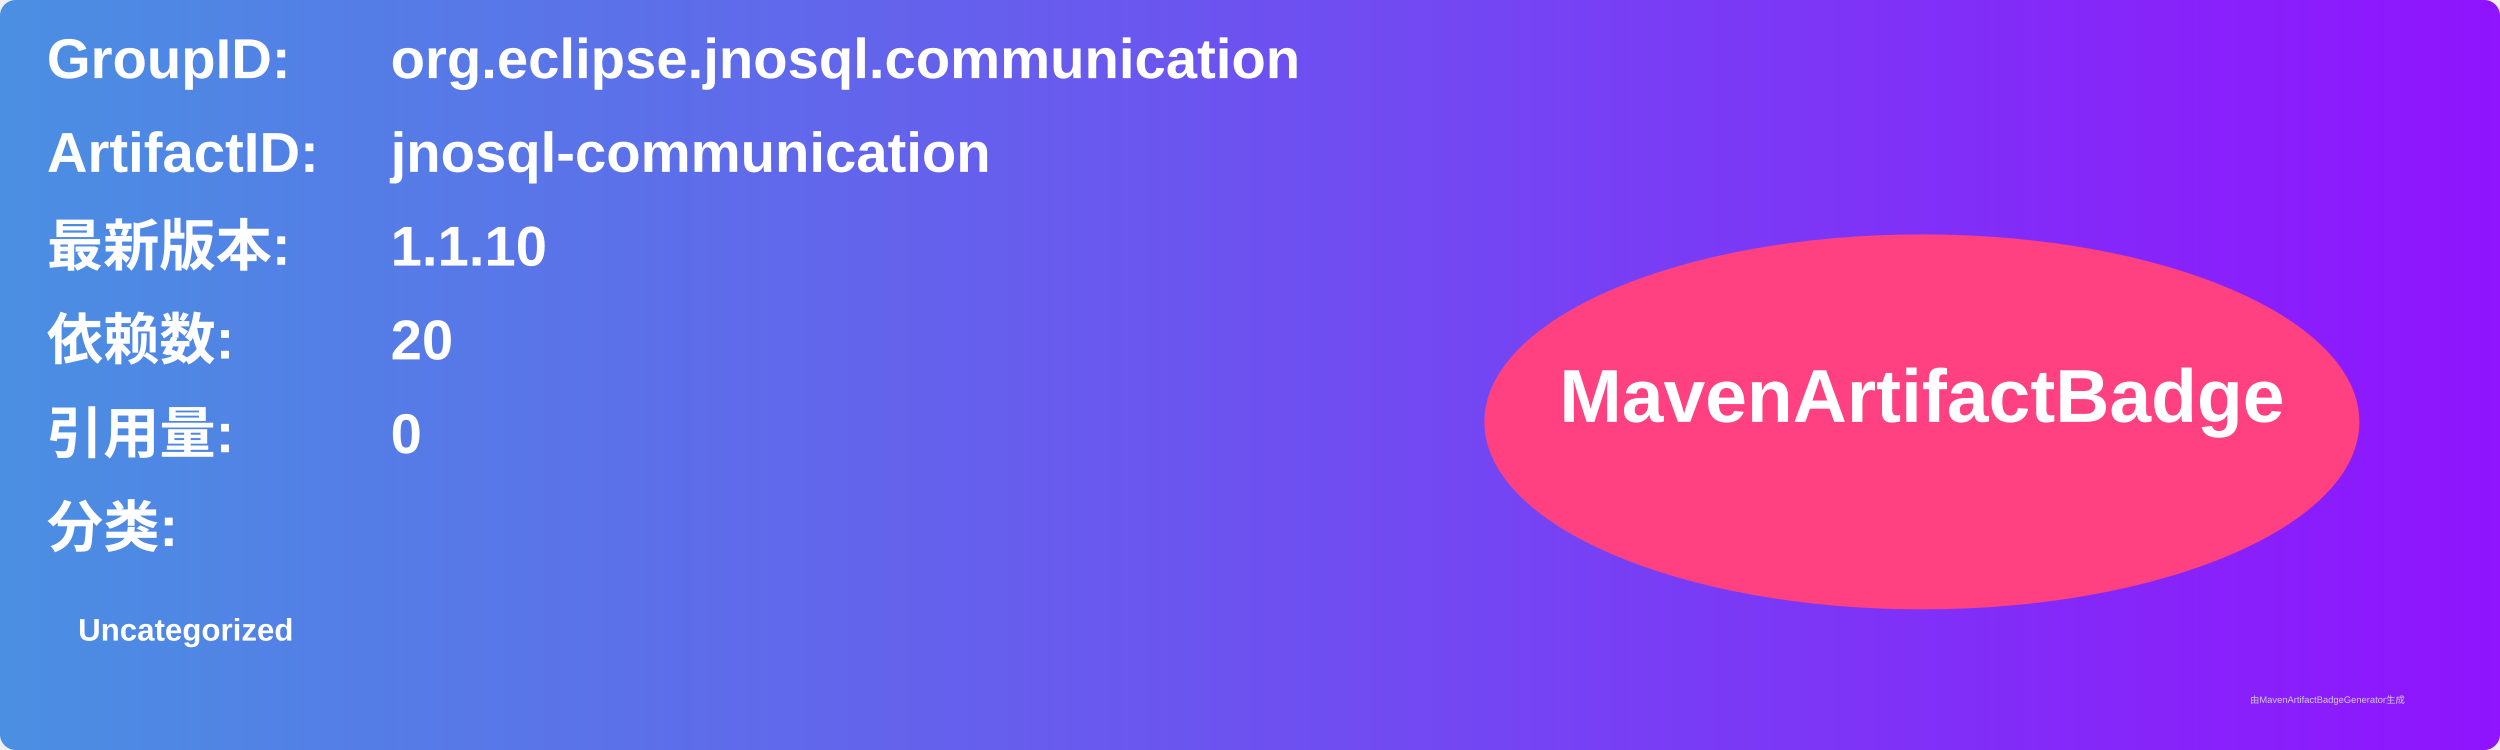
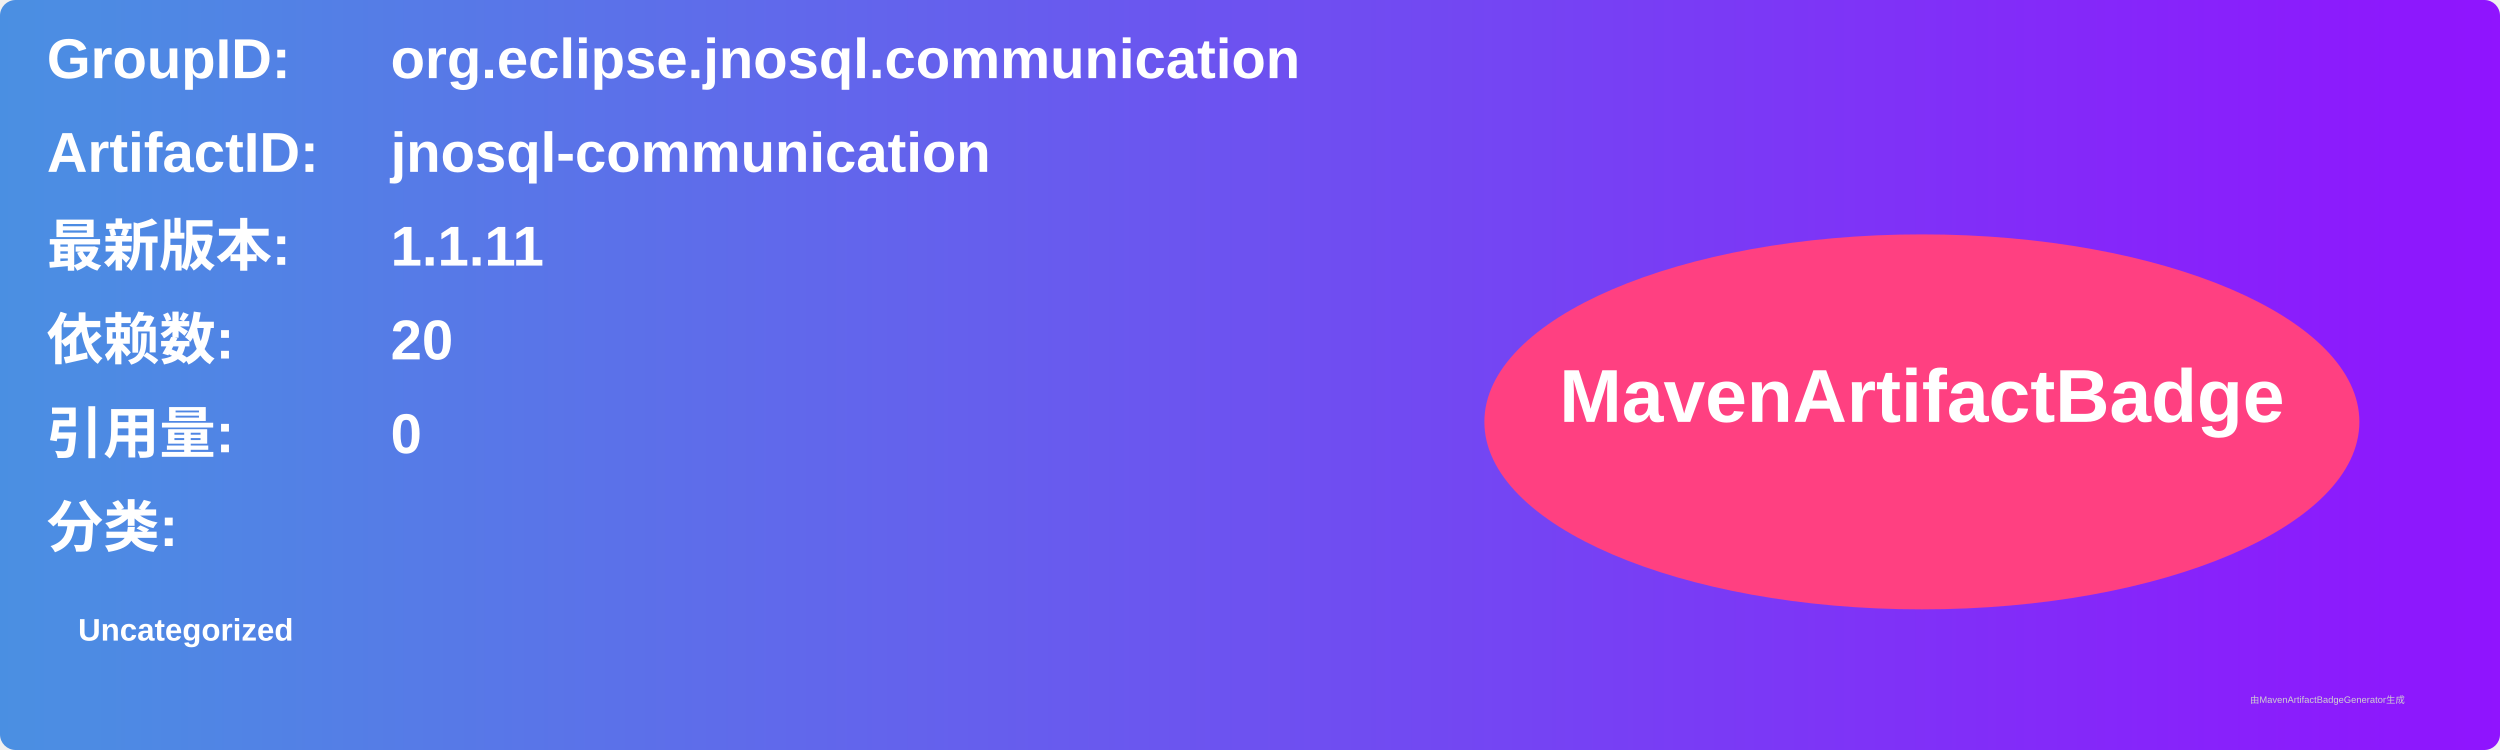
<svg xmlns="http://www.w3.org/2000/svg" width="800" height="240" viewBox="0 0 800 240">
  <linearGradient id="grad" x1="0%" y1="0%" x2="100%" y2="0%">
    <stop offset="0%" stop-color="#4a90e2" />
    <stop offset="100%" stop-color="#9013fe" />
  </linearGradient>
  <rect width="100%" height="100%" rx="5" ry="5" fill="url(#grad)" />
  <g transform="translate(15, 15)">
    <text x="0" y="10" font-family="Arial" font-size="18" fill="white" font-weight="bold" width="260">GroupID:</text>
    <text x="110" y="10" font-family="Arial" font-size="18" fill="white" font-weight="bold" width="460">org.eclipse.jnosql.communication</text>
    <text x="0" y="40" font-family="Arial" font-size="18" fill="white" font-weight="bold" width="260">ArtifactID:</text>
    <text x="110" y="40" font-family="Arial" font-size="18" fill="white" font-weight="bold" width="460">jnosql-communication</text>
    <text x="0" y="70" font-family="Arial" font-size="18" fill="white" font-weight="bold">最新版本:</text>
    <text x="110" y="70" font-family="Arial" font-size="18" fill="white" font-weight="bold">
-       <tspan font-weight="bold">1.1.10</tspan>
+       <tspan font-weight="bold">1.1.11</tspan>
    </text>
    <text x="0" y="100" font-family="Arial" font-size="18" fill="white" font-weight="bold">依赖数: </text>
    <text x="110" y="100" font-family="Arial" font-size="18" fill="white">
      <tspan font-weight="bold">20</tspan>
    </text>
    <text x="0" y="130" font-family="Arial" font-size="18" fill="white" font-weight="bold">引用量: </text>
    <text x="110" y="130" font-family="Arial" font-size="18" fill="white">
      <tspan font-weight="bold">0</tspan>
    </text>
    <text x="0" y="160" font-family="Arial" font-size="18" fill="white" font-weight="bold">分类:</text>
    <text x="10" y="190" font-family="Arial" font-size="10" fill="white">
      <tspan font-weight="bold">Uncategorized</tspan>
    </text>
    <ellipse cx="600" cy="120" rx="140" ry="60" fill="#ff4081" />
    <text x="600" y="120" text-anchor="middle" font-family="Arial" font-size="24" fill="white" font-weight="bold">MavenArtifactBadge</text>
  </g>
  <text x="720" y="225" font-family="Arial" font-size="3" fill="#d0d0d0">由MavenArtifactBadgeGenerator生成</text>
</svg>
